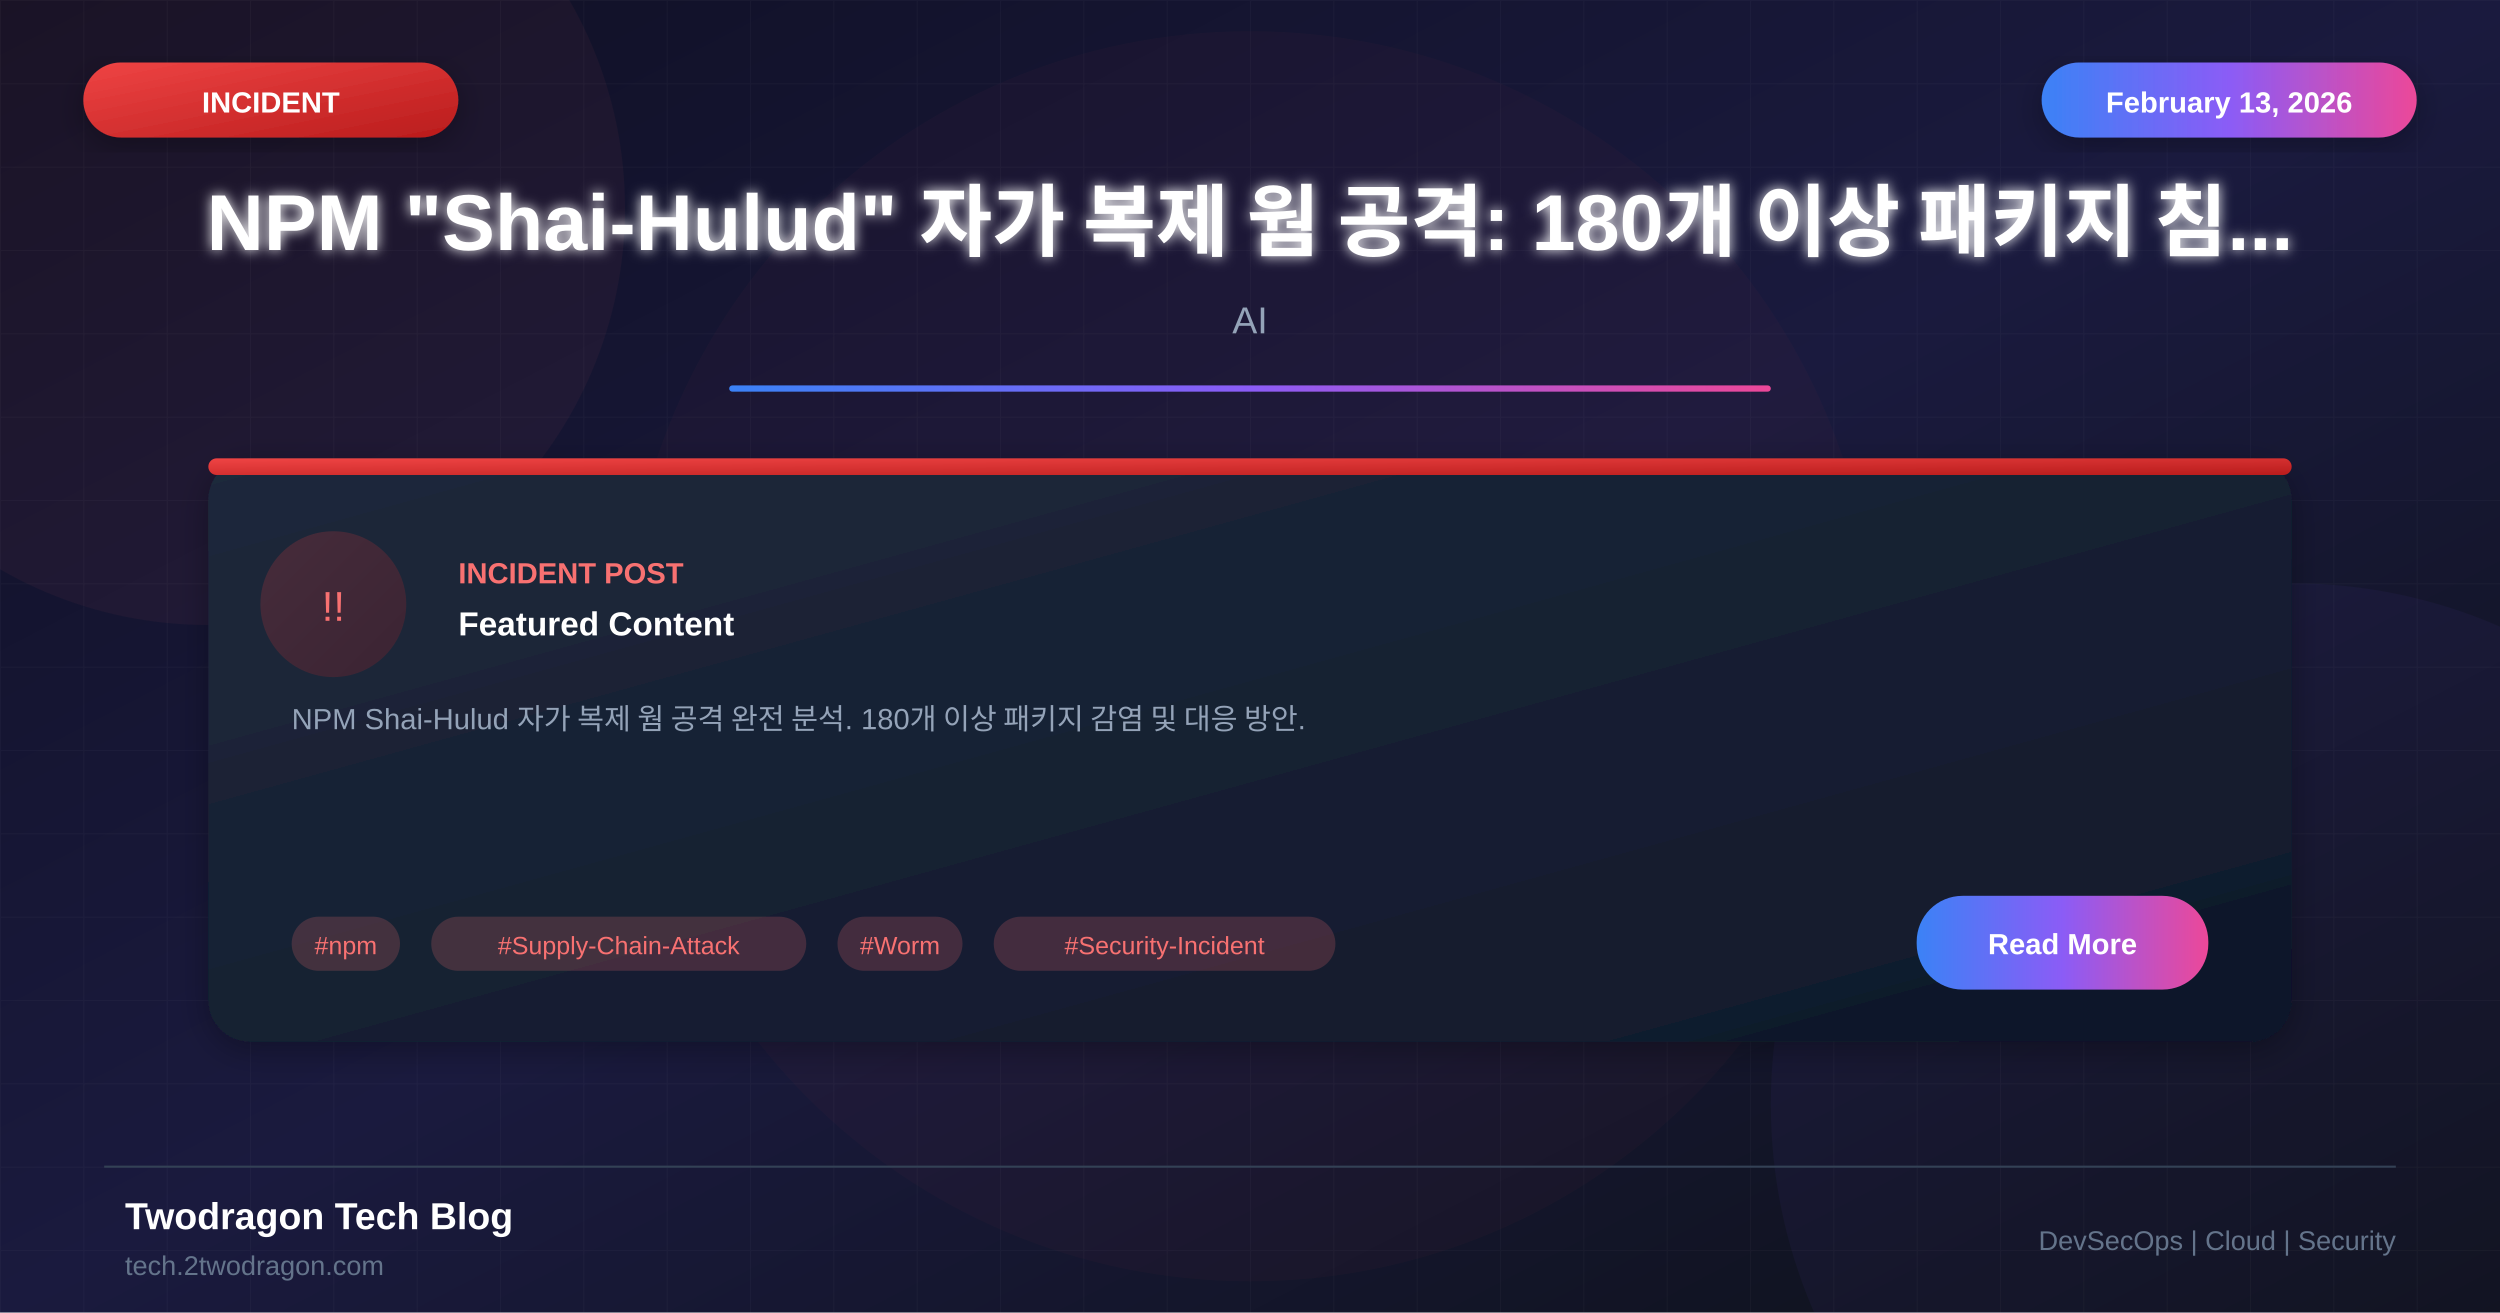
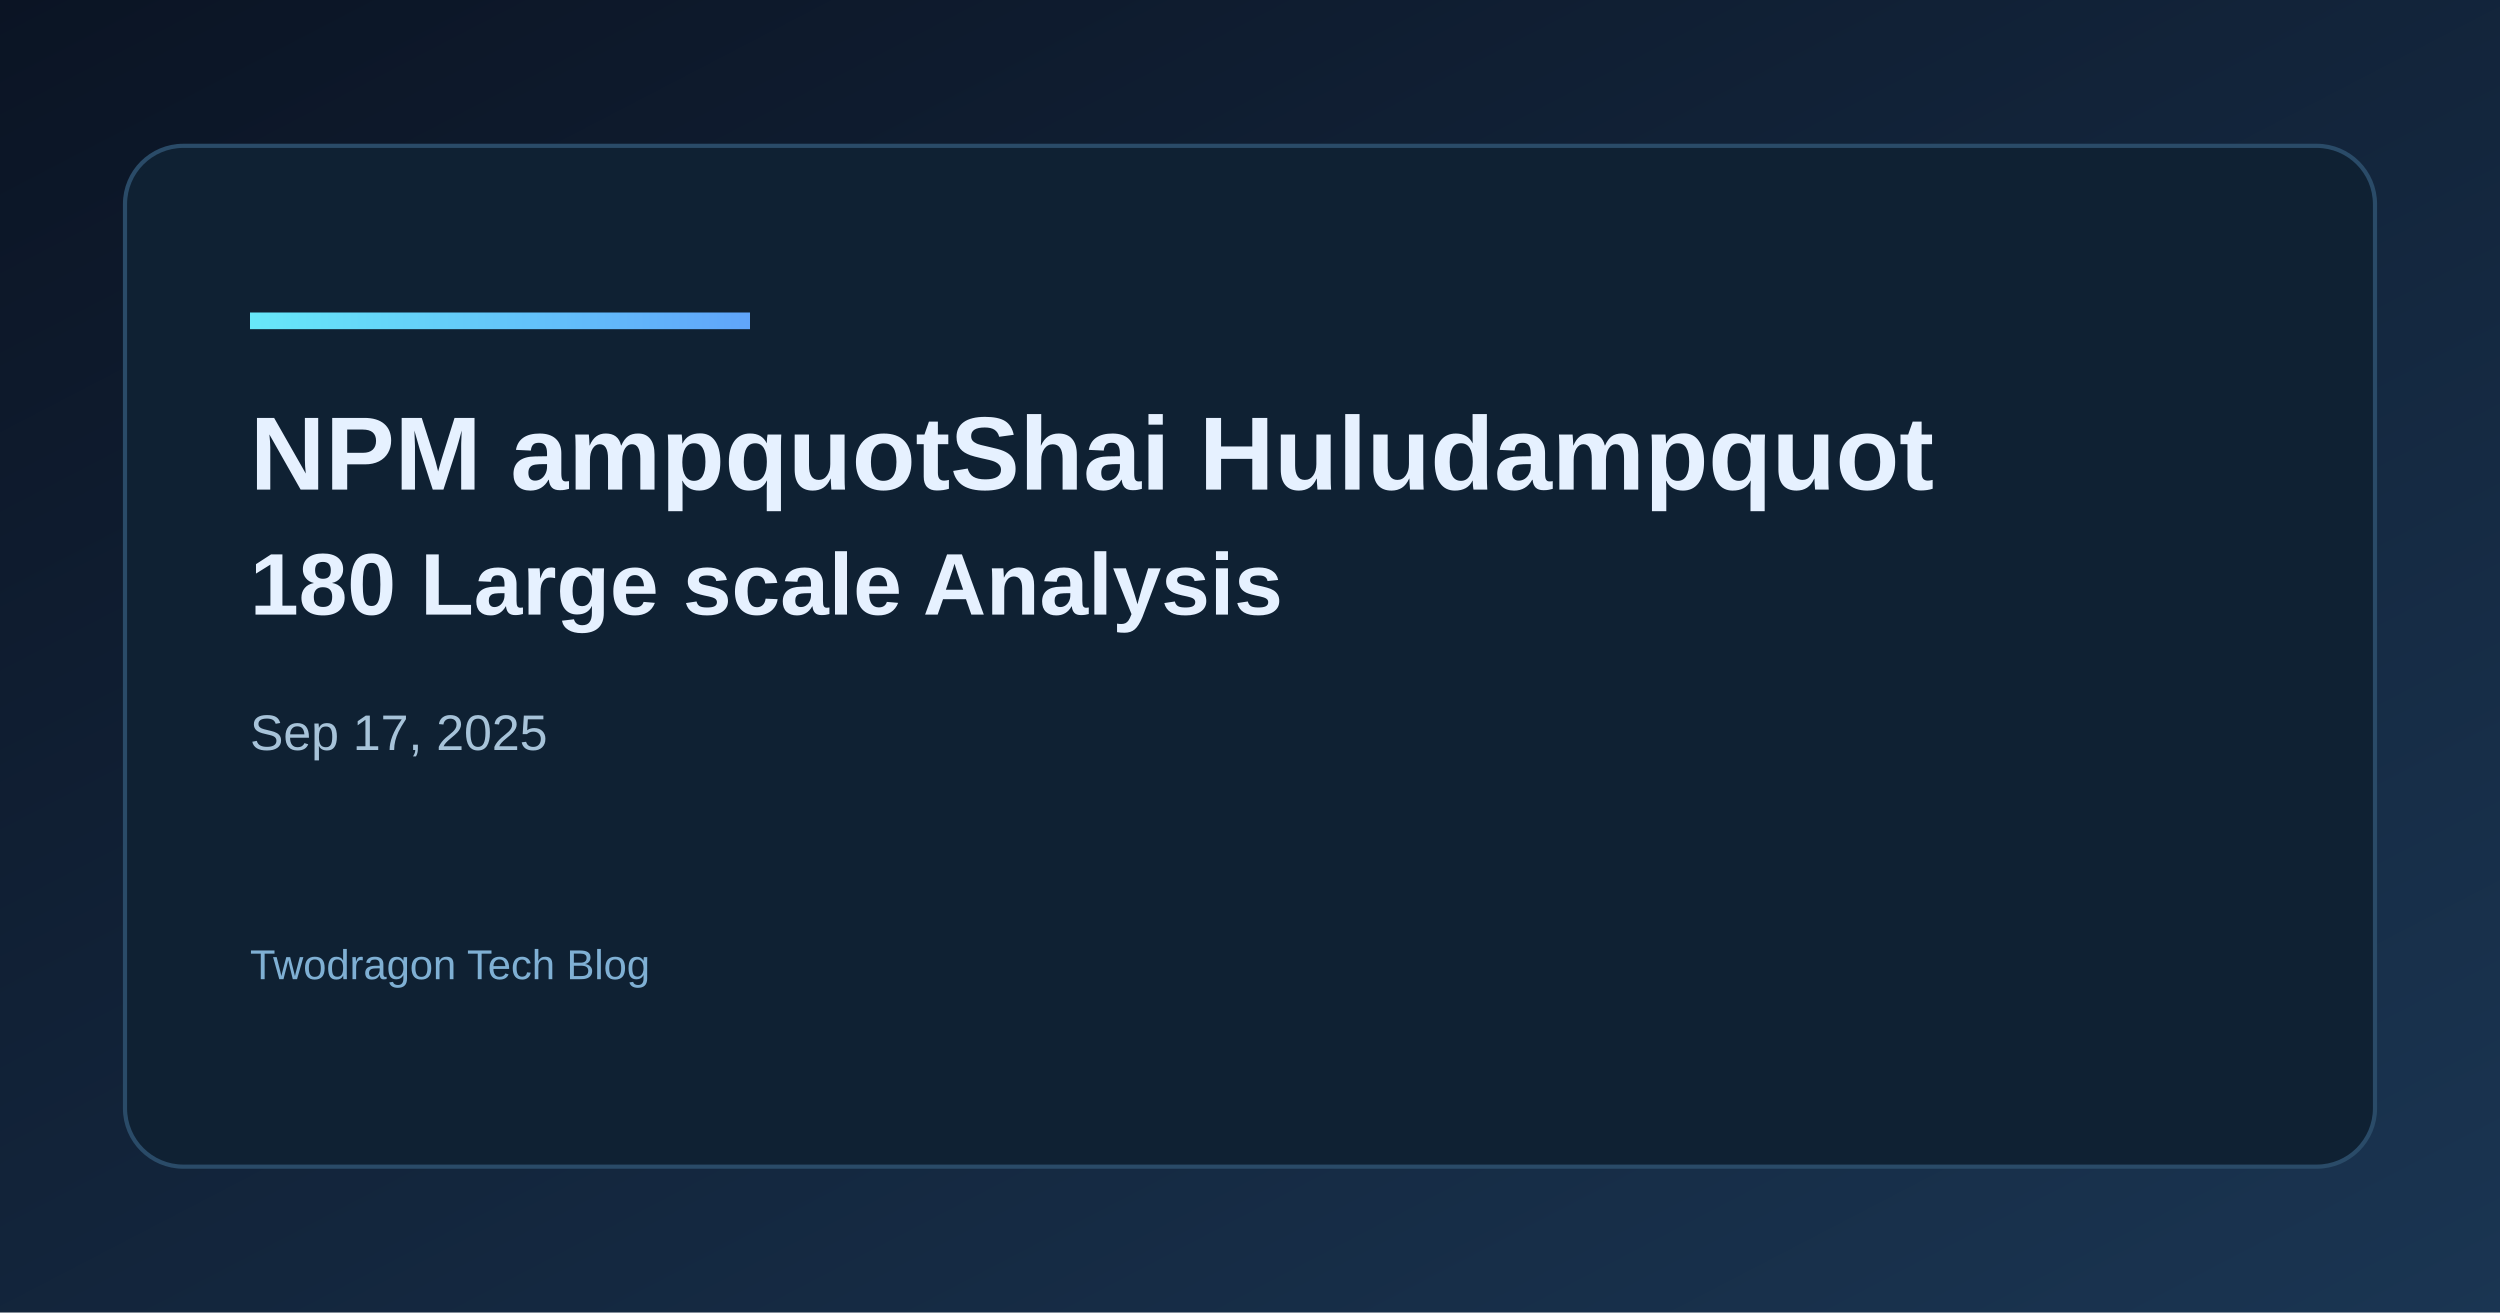
- <svg xmlns="http://www.w3.org/2000/svg" viewBox="0 0 1200 630">
+ <svg xmlns="http://www.w3.org/2000/svg" width="1200" height="630" viewBox="0 0 1200 630">
  <defs>
-     <linearGradient id="bgGradient" x1="0%" y1="0%" x2="100%" y2="100%">
-       <stop offset="0%" style="stop-color:#0f0f23" />
-       <stop offset="50%" style="stop-color:#1a1a3e" />
-       <stop offset="100%" style="stop-color:#0d1117" />
+     <linearGradient id="bg" x1="0" y1="0" x2="1" y2="1">
+       <stop offset="0%" stop-color="#0b1424" />
+       <stop offset="100%" stop-color="#1a3552" />
    </linearGradient>
-     <linearGradient id="cardGradient" x1="0%" y1="0%" x2="100%" y2="100%">
-       <stop offset="0%" style="stop-color:#1e293b" />
-       <stop offset="100%" style="stop-color:#0f172a" />
+     <linearGradient id="accent" x1="0" y1="0" x2="1" y2="0">
+       <stop offset="0%" stop-color="#67e8f9" />
+       <stop offset="100%" stop-color="#60a5fa" />
    </linearGradient>
-     <linearGradient id="alertGradient" x1="0%" y1="0%" x2="100%" y2="100%">
-       <stop offset="0%" style="stop-color:#ef4444" />
-       <stop offset="100%" style="stop-color:#b91c1c" />
-     </linearGradient>
-     <linearGradient id="accentGradient" x1="0%" y1="0%" x2="100%" y2="0%">
-       <stop offset="0%" style="stop-color:#3b82f6" />
-       <stop offset="50%" style="stop-color:#8b5cf6" />
-       <stop offset="100%" style="stop-color:#ec4899" />
-     </linearGradient>
-     <filter id="glow" x="-50%" y="-50%" width="200%" height="200%">
-       <feGaussianBlur stdDeviation="3" result="blur" />
-       <feMerge>
-         <feMergeNode in="blur" />
-         <feMergeNode in="SourceGraphic" />
-       </feMerge>
-     </filter>
-     <filter id="shadow" x="-20%" y="-20%" width="140%" height="140%">
-       <feDropShadow dx="0" dy="4" stdDeviation="8" flood-color="#000" flood-opacity="0.3" />
-     </filter>
  </defs>
-   <rect width="1200" height="630" fill="url(#bgGradient)" />
-   <pattern id="grid" width="40" height="40" patternUnits="userSpaceOnUse">
-     <path d="M 40 0 L 0 0 0 40" fill="none" stroke="#ffffff" stroke-opacity="0.03" stroke-width="1" />
-   </pattern>
-   <rect width="1200" height="630" fill="url(#grid)" />
-   <circle cx="100" cy="100" r="200" fill="#f87171" fill-opacity="0.05" />
-   <circle cx="1100" cy="530" r="250" fill="#8b5cf6" fill-opacity="0.05" />
-   <circle cx="600" cy="315" r="300" fill="#ef4444" fill-opacity="0.03" />
-   <rect x="40" y="30" width="180" height="36" rx="18" fill="url(#alertGradient)" filter="url(#shadow)" />
-   <text x="130" y="54" font-family="Arial, sans-serif" font-size="14" font-weight="bold" fill="white" text-anchor="middle">INCIDENT</text>
-   <rect x="980" y="30" width="180" height="36" rx="18" fill="url(#accentGradient)" filter="url(#shadow)" />
-   <text x="1070" y="54" font-family="Arial, sans-serif" font-size="14" font-weight="bold" fill="white" text-anchor="middle">February 13, 2026</text>
-   <text x="600" y="120" font-family="Arial, sans-serif" font-size="38" font-weight="bold" fill="white" text-anchor="middle" filter="url(#glow)">NPM "Shai-Hulud" 자가 복제 웜 공격: 180개 이상 패키지 침...</text>
-   <text x="600" y="160" font-family="Arial, sans-serif" font-size="18" fill="#94a3b8" text-anchor="middle">AI</text>
-   <rect x="350" y="185" width="500" height="3" fill="url(#accentGradient)" rx="1.5" />
-   <g transform="translate(100, 220)">
-     <rect width="1000" height="280" rx="20" fill="url(#cardGradient)" filter="url(#shadow)" />
-     <rect x="0" y="0" width="1000" height="8" rx="4" fill="url(#alertGradient)" />
-     <circle cx="60" cy="70" r="35" fill="url(#alertGradient)" fill-opacity="0.2" />
-     <text x="60" y="78" font-family="Arial, sans-serif" font-size="20" fill="#f87171" text-anchor="middle">!!</text>
-     <text x="120" y="60" font-family="Arial, sans-serif" font-size="14" font-weight="bold" fill="#f87171">INCIDENT POST</text>
-     <text x="120" y="85" font-family="Arial, sans-serif" font-size="16" font-weight="bold" fill="white">Featured Content</text>
-     <text x="40" y="130" font-family="Arial, sans-serif" font-size="14" fill="#94a3b8">NPM Shai-Hulud 자가 복제 웜 공격 완전 분석. 180개 이상 패키지 감염 및 대응 방안.</text>
-     <rect x="40" y="220" width="52" height="26" rx="13" fill="#f87171" fill-opacity="0.2" />
-     <text x="66" y="238" font-family="Arial, sans-serif" font-size="12" fill="#f87171" text-anchor="middle">#npm</text>
-     <rect x="107" y="220" width="180" height="26" rx="13" fill="#f87171" fill-opacity="0.2" />
-     <text x="197" y="238" font-family="Arial, sans-serif" font-size="12" fill="#f87171" text-anchor="middle">#Supply-Chain-Attack</text>
-     <rect x="302" y="220" width="60" height="26" rx="13" fill="#f87171" fill-opacity="0.2" />
-     <text x="332" y="238" font-family="Arial, sans-serif" font-size="12" fill="#f87171" text-anchor="middle">#Worm</text>
-     <rect x="377" y="220" width="164" height="26" rx="13" fill="#f87171" fill-opacity="0.2" />
-     <text x="459" y="238" font-family="Arial, sans-serif" font-size="12" fill="#f87171" text-anchor="middle">#Security-Incident</text>
-     <rect x="820" y="210" width="140" height="45" rx="22" fill="url(#accentGradient)" />
-     <text x="890" y="238" font-family="Arial, sans-serif" font-size="14" font-weight="bold" fill="white" text-anchor="middle">Read More</text>
-   </g>
-   <line x1="50" y1="560" x2="1150" y2="560" stroke="#334155" stroke-width="1" />
-   <text x="60" y="590" font-family="Arial, sans-serif" font-size="18" font-weight="bold" fill="white">Twodragon Tech Blog</text>
-   <text x="60" y="612" font-family="Arial, sans-serif" font-size="13" fill="#64748b">tech.2twodragon.com</text>
-   <text x="1150" y="600" font-family="Arial, sans-serif" font-size="13" fill="#64748b" text-anchor="end">DevSecOps | Cloud | Security</text>
+   <rect width="1200" height="630" fill="url(#bg)" />
+   <rect x="60" y="70" width="1080" height="490" rx="28" fill="#0f2133" stroke="#2a4b68" stroke-width="2" />
+   <rect x="120" y="150" width="240" height="8" fill="url(#accent)" />
+   <text x="120" y="235" fill="#e6f1ff" font-family="Space Grotesk, Arial, sans-serif" font-size="50" font-weight="700">NPM ampquotShai Huludampquot</text>
+   <text x="120" y="295" fill="#e6f1ff" font-family="Space Grotesk, Arial, sans-serif" font-size="42" font-weight="600">180 Large scale Analysis</text>
+   <text x="120" y="360" fill="#a7c3d9" font-family="Space Grotesk, Arial, sans-serif" font-size="24">Sep 17, 2025</text>
+   <text x="120" y="470" fill="#7fb0d4" font-family="Space Grotesk, Arial, sans-serif" font-size="20">Twodragon Tech Blog</text>
</svg>
